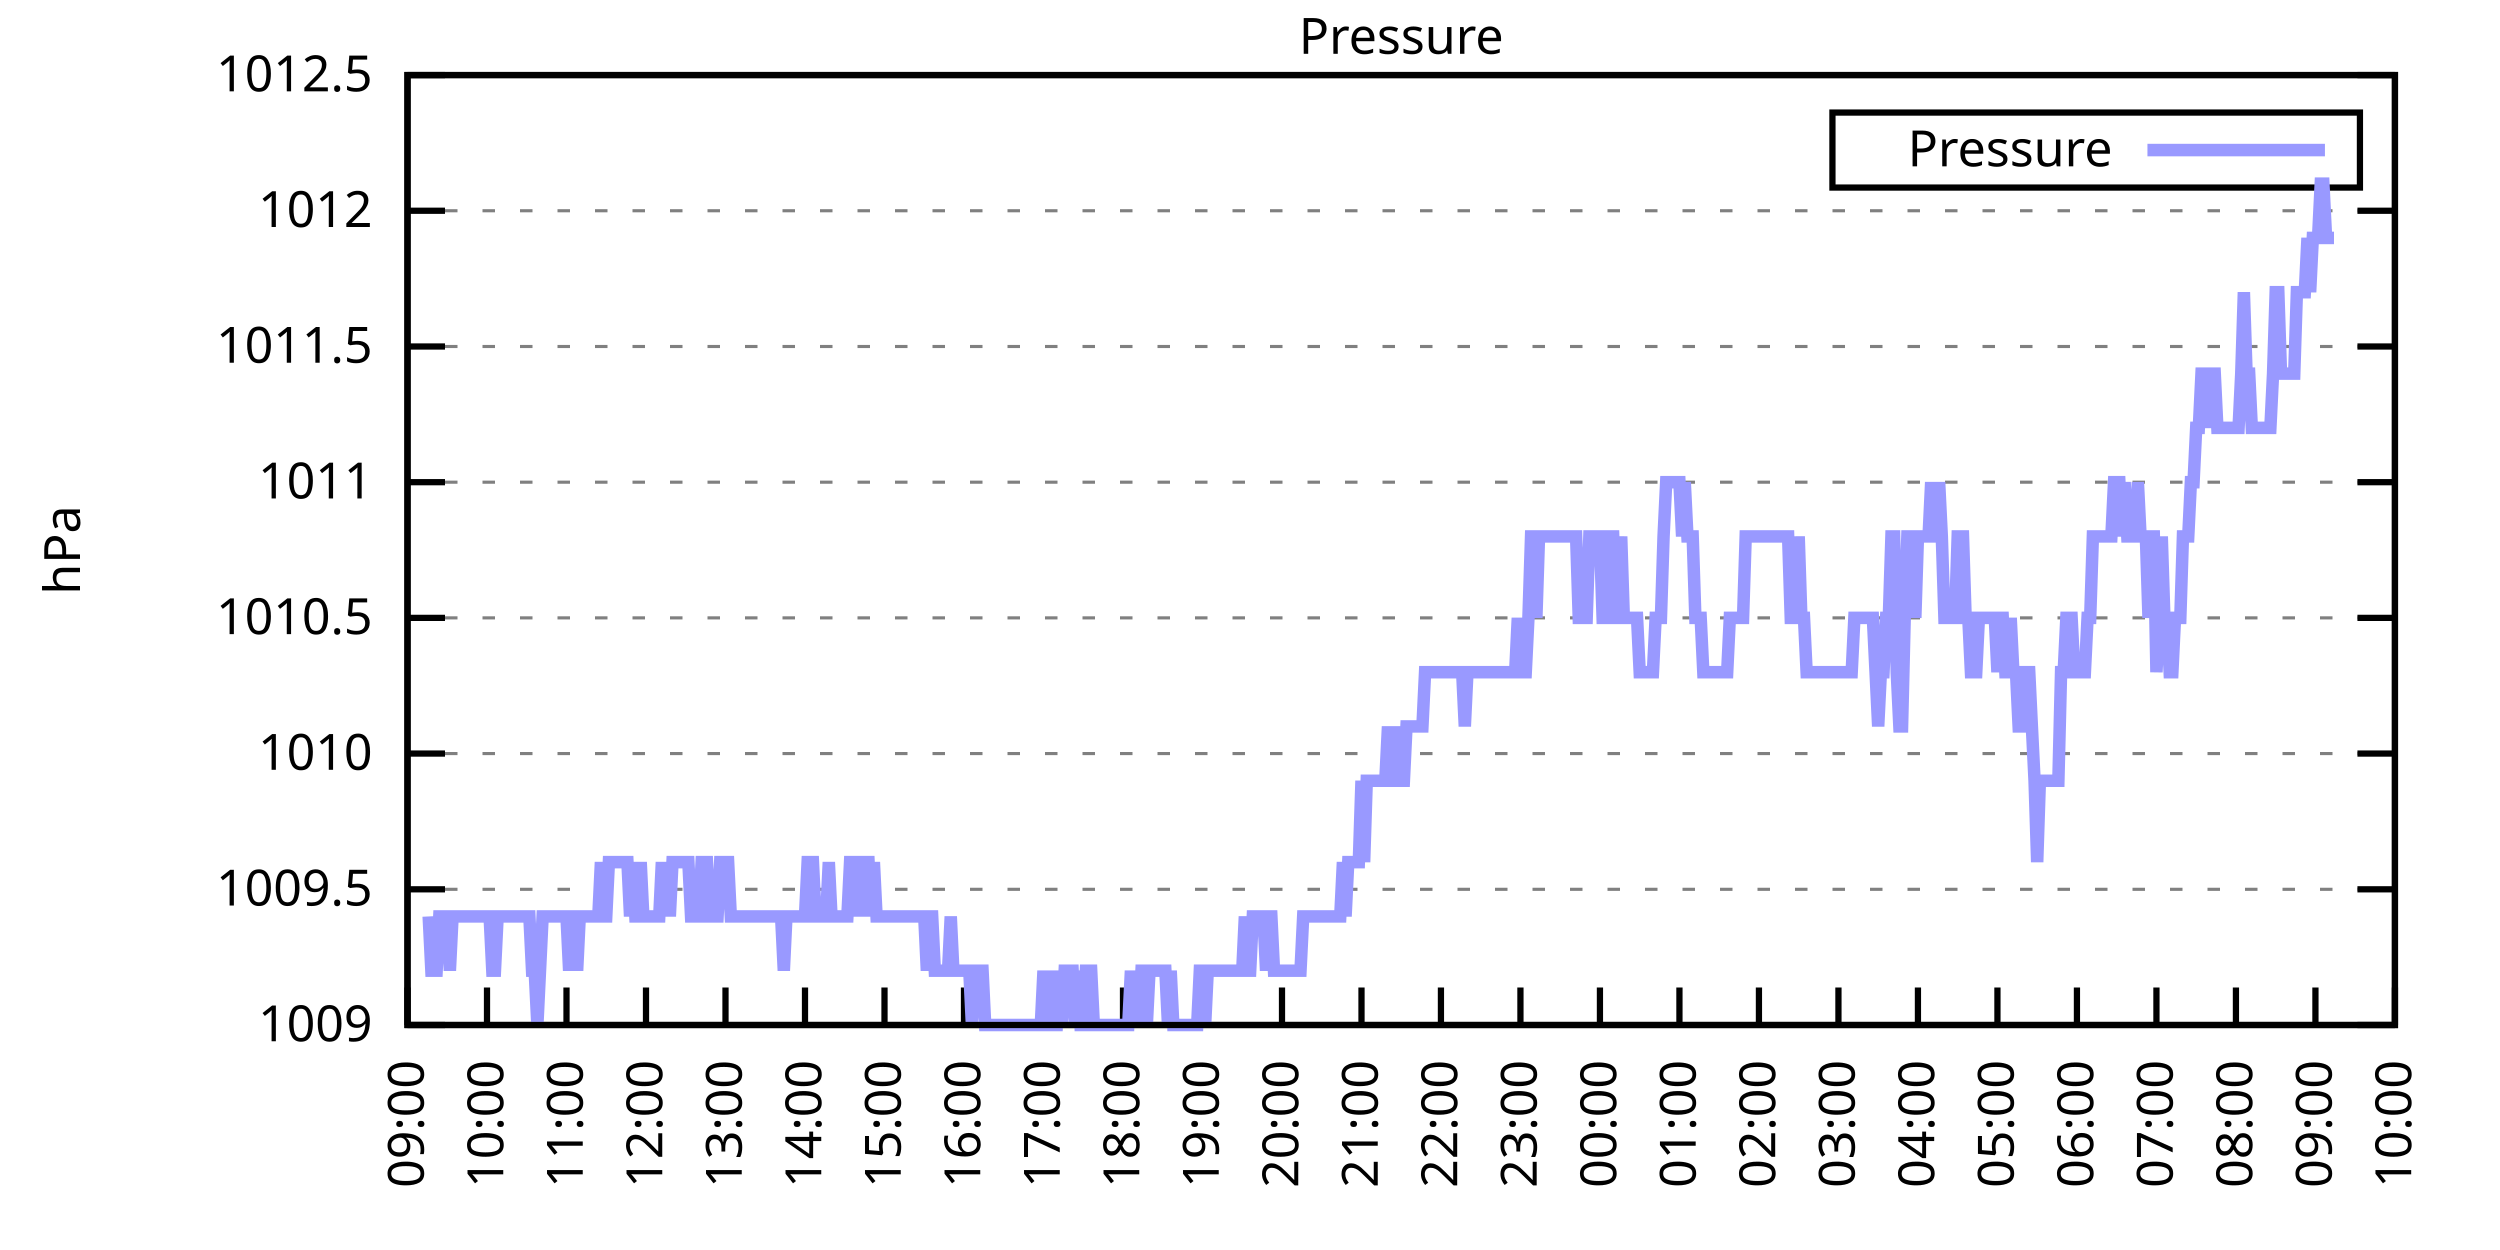
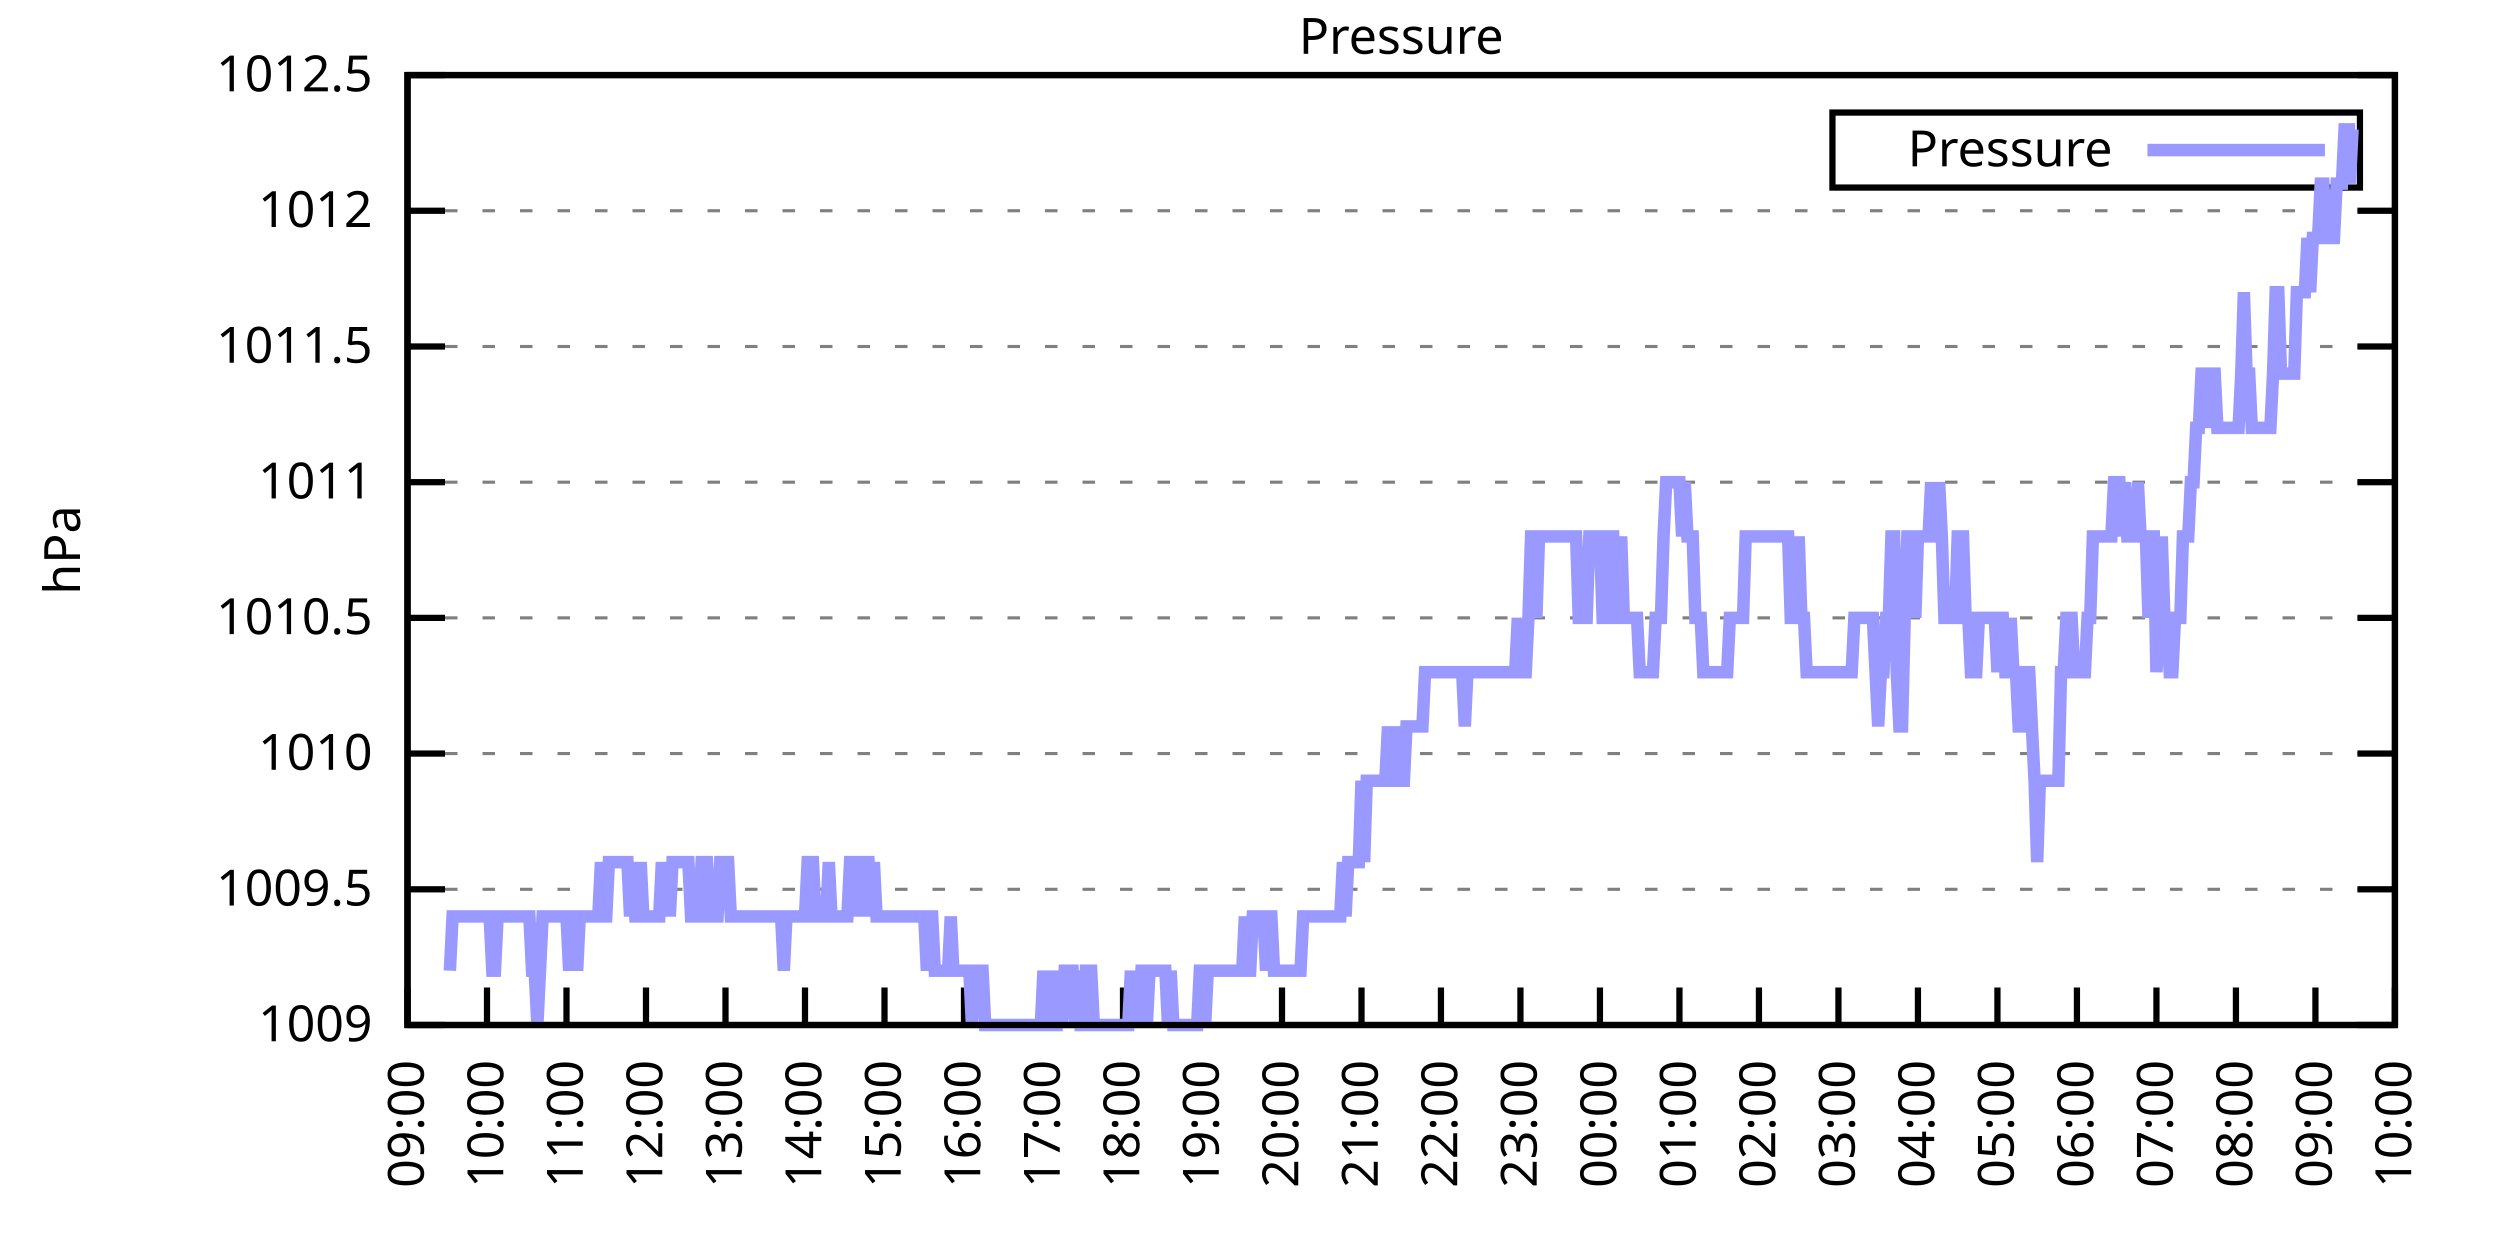
<svg xmlns="http://www.w3.org/2000/svg" xmlns:xlink="http://www.w3.org/1999/xlink" width="400" height="200" viewBox="0 0 400 200">
  <g id="gnuplot_canvas">
    <rect x="0" y="0" width="400" height="200" fill="none" />
    <defs>
      <circle id="gpDot" r="0.5" stroke-width="0.5" stroke="currentColor" />
      <path id="gpPt0" stroke-width="0.333" stroke="currentColor" d="M-1,0 h2 M0,-1 v2" />
      <path id="gpPt1" stroke-width="0.333" stroke="currentColor" d="M-1,-1 L1,1 M1,-1 L-1,1" />
      <path id="gpPt2" stroke-width="0.333" stroke="currentColor" d="M-1,0 L1,0 M0,-1 L0,1 M-1,-1 L1,1 M-1,1 L1,-1" />
      <rect id="gpPt3" stroke-width="0.333" stroke="currentColor" x="-1" y="-1" width="2" height="2" />
      <rect id="gpPt4" stroke-width="0.333" stroke="currentColor" fill="currentColor" x="-1" y="-1" width="2" height="2" />
      <circle id="gpPt5" stroke-width="0.333" stroke="currentColor" cx="0" cy="0" r="1" />
      <use xlink:href="#gpPt5" id="gpPt6" fill="currentColor" stroke="none" />
      <path id="gpPt7" stroke-width="0.333" stroke="currentColor" d="M0,-1.33 L-1.33,0.67 L1.33,0.67 z" />
      <use xlink:href="#gpPt7" id="gpPt8" fill="currentColor" stroke="none" />
      <use xlink:href="#gpPt7" id="gpPt9" stroke="currentColor" transform="rotate(180)" />
      <use xlink:href="#gpPt9" id="gpPt10" fill="currentColor" stroke="none" />
      <use xlink:href="#gpPt3" id="gpPt11" stroke="currentColor" transform="rotate(45)" />
      <use xlink:href="#gpPt11" id="gpPt12" fill="currentColor" stroke="none" />
      <path id="gpPt13" stroke-width="0.333" stroke="currentColor" d="M0,1.330 L1.265,0.411 L0.782,-1.067 L-0.782,-1.076 L-1.265,0.411 z" />
      <use xlink:href="#gpPt13" id="gpPt14" fill="currentColor" stroke="none" />
      <filter id="textbox" filterUnits="objectBoundingBox" x="0" y="0" height="1" width="1">
        <feFlood flood-color="white" flood-opacity="1" result="bgnd" />
        <feComposite in="SourceGraphic" in2="bgnd" operator="atop" />
      </filter>
      <filter id="greybox" filterUnits="objectBoundingBox" x="0" y="0" height="1" width="1">
        <feFlood flood-color="lightgrey" flood-opacity="1" result="grey" />
        <feComposite in="SourceGraphic" in2="grey" operator="atop" />
      </filter>
    </defs>
    <g fill="none" color="white" stroke="currentColor" stroke-width="1.00" stroke-linecap="butt" stroke-linejoin="miter">
</g>
    <g fill="none" color="black" stroke="currentColor" stroke-width="1.00" stroke-linecap="butt" stroke-linejoin="miter">
      <g stroke="none" shape-rendering="crispEdges">
        <polygon fill="rgb(255, 255, 255)" points="65.20,164.00 383.18,164.00 383.18,12.02 65.20,12.02 " />
      </g>
    </g>
    <g fill="none" color="black" stroke="currentColor" stroke-width="1.00" stroke-linecap="butt" stroke-linejoin="miter">
</g>
    <g fill="none" color="black" stroke="black" stroke-width="0.50" stroke-linecap="butt" stroke-linejoin="miter">
</g>
    <g fill="none" color="gray" stroke="currentColor" stroke-width="0.50" stroke-linecap="butt" stroke-linejoin="miter">
      <path stroke="gray" stroke-dasharray="2,4" class="gridline" d="M65.20,164.00 L383.19,164.00  " />
    </g>
    <g fill="none" color="gray" stroke="gray" stroke-width="1.00" stroke-linecap="butt" stroke-linejoin="miter">
</g>
    <g fill="none" color="black" stroke="currentColor" stroke-width="1.00" stroke-linecap="butt" stroke-linejoin="miter">
      <path stroke="black" d="M65.20,164.00 L71.20,164.00 M383.19,164.00 L377.19,164.00  " />
      <g transform="translate(59.60,166.60)" stroke="none" fill="black" font-family="Sans" font-size="8.00" text-anchor="end">
        <text>
          <tspan font-family="Sans"> 1009</tspan>
        </text>
      </g>
    </g>
    <g fill="none" color="black" stroke="currentColor" stroke-width="1.00" stroke-linecap="butt" stroke-linejoin="miter">
</g>
    <g fill="none" color="black" stroke="black" stroke-width="0.50" stroke-linecap="butt" stroke-linejoin="miter">
</g>
    <g fill="none" color="gray" stroke="currentColor" stroke-width="0.50" stroke-linecap="butt" stroke-linejoin="miter">
      <path stroke="gray" stroke-dasharray="2,4" class="gridline" d="M65.20,142.29 L383.19,142.29  " />
    </g>
    <g fill="none" color="gray" stroke="gray" stroke-width="1.00" stroke-linecap="butt" stroke-linejoin="miter">
</g>
    <g fill="none" color="black" stroke="currentColor" stroke-width="1.00" stroke-linecap="butt" stroke-linejoin="miter">
      <path stroke="black" d="M65.20,142.29 L71.20,142.29 M383.19,142.29 L377.19,142.29  " />
      <g transform="translate(59.60,144.89)" stroke="none" fill="black" font-family="Sans" font-size="8.00" text-anchor="end">
        <text>
          <tspan font-family="Sans"> 1009.5</tspan>
        </text>
      </g>
    </g>
    <g fill="none" color="black" stroke="currentColor" stroke-width="1.00" stroke-linecap="butt" stroke-linejoin="miter">
</g>
    <g fill="none" color="black" stroke="black" stroke-width="0.50" stroke-linecap="butt" stroke-linejoin="miter">
</g>
    <g fill="none" color="gray" stroke="currentColor" stroke-width="0.50" stroke-linecap="butt" stroke-linejoin="miter">
      <path stroke="gray" stroke-dasharray="2,4" class="gridline" d="M65.20,120.57 L383.19,120.57  " />
    </g>
    <g fill="none" color="gray" stroke="gray" stroke-width="1.00" stroke-linecap="butt" stroke-linejoin="miter">
</g>
    <g fill="none" color="black" stroke="currentColor" stroke-width="1.00" stroke-linecap="butt" stroke-linejoin="miter">
      <path stroke="black" d="M65.20,120.57 L71.20,120.57 M383.19,120.57 L377.19,120.57  " />
      <g transform="translate(59.60,123.17)" stroke="none" fill="black" font-family="Sans" font-size="8.00" text-anchor="end">
        <text>
          <tspan font-family="Sans"> 1010</tspan>
        </text>
      </g>
    </g>
    <g fill="none" color="black" stroke="currentColor" stroke-width="1.00" stroke-linecap="butt" stroke-linejoin="miter">
</g>
    <g fill="none" color="black" stroke="black" stroke-width="0.50" stroke-linecap="butt" stroke-linejoin="miter">
</g>
    <g fill="none" color="gray" stroke="currentColor" stroke-width="0.50" stroke-linecap="butt" stroke-linejoin="miter">
      <path stroke="gray" stroke-dasharray="2,4" class="gridline" d="M65.20,98.86 L383.19,98.86  " />
    </g>
    <g fill="none" color="gray" stroke="gray" stroke-width="1.00" stroke-linecap="butt" stroke-linejoin="miter">
</g>
    <g fill="none" color="black" stroke="currentColor" stroke-width="1.00" stroke-linecap="butt" stroke-linejoin="miter">
      <path stroke="black" d="M65.20,98.86 L71.20,98.86 M383.19,98.86 L377.19,98.86  " />
      <g transform="translate(59.60,101.46)" stroke="none" fill="black" font-family="Sans" font-size="8.00" text-anchor="end">
        <text>
          <tspan font-family="Sans"> 1010.5</tspan>
        </text>
      </g>
    </g>
    <g fill="none" color="black" stroke="currentColor" stroke-width="1.00" stroke-linecap="butt" stroke-linejoin="miter">
</g>
    <g fill="none" color="black" stroke="black" stroke-width="0.50" stroke-linecap="butt" stroke-linejoin="miter">
</g>
    <g fill="none" color="gray" stroke="currentColor" stroke-width="0.50" stroke-linecap="butt" stroke-linejoin="miter">
      <path stroke="gray" stroke-dasharray="2,4" class="gridline" d="M65.20,77.15 L383.19,77.15  " />
    </g>
    <g fill="none" color="gray" stroke="gray" stroke-width="1.00" stroke-linecap="butt" stroke-linejoin="miter">
</g>
    <g fill="none" color="black" stroke="currentColor" stroke-width="1.00" stroke-linecap="butt" stroke-linejoin="miter">
      <path stroke="black" d="M65.20,77.15 L71.20,77.15 M383.19,77.15 L377.19,77.15  " />
      <g transform="translate(59.60,79.75)" stroke="none" fill="black" font-family="Sans" font-size="8.00" text-anchor="end">
        <text>
          <tspan font-family="Sans"> 1011</tspan>
        </text>
      </g>
    </g>
    <g fill="none" color="black" stroke="currentColor" stroke-width="1.00" stroke-linecap="butt" stroke-linejoin="miter">
</g>
    <g fill="none" color="black" stroke="black" stroke-width="0.50" stroke-linecap="butt" stroke-linejoin="miter">
</g>
    <g fill="none" color="gray" stroke="currentColor" stroke-width="0.50" stroke-linecap="butt" stroke-linejoin="miter">
      <path stroke="gray" stroke-dasharray="2,4" class="gridline" d="M65.20,55.44 L383.19,55.44  " />
    </g>
    <g fill="none" color="gray" stroke="gray" stroke-width="1.00" stroke-linecap="butt" stroke-linejoin="miter">
</g>
    <g fill="none" color="black" stroke="currentColor" stroke-width="1.00" stroke-linecap="butt" stroke-linejoin="miter">
      <path stroke="black" d="M65.20,55.44 L71.20,55.44 M383.19,55.44 L377.19,55.44  " />
      <g transform="translate(59.60,58.04)" stroke="none" fill="black" font-family="Sans" font-size="8.00" text-anchor="end">
        <text>
          <tspan font-family="Sans"> 1011.5</tspan>
        </text>
      </g>
    </g>
    <g fill="none" color="black" stroke="currentColor" stroke-width="1.00" stroke-linecap="butt" stroke-linejoin="miter">
</g>
    <g fill="none" color="black" stroke="black" stroke-width="0.50" stroke-linecap="butt" stroke-linejoin="miter">
</g>
    <g fill="none" color="gray" stroke="currentColor" stroke-width="0.50" stroke-linecap="butt" stroke-linejoin="miter">
      <path stroke="gray" stroke-dasharray="2,4" class="gridline" d="M65.20,33.72 L383.19,33.72  " />
    </g>
    <g fill="none" color="gray" stroke="gray" stroke-width="1.00" stroke-linecap="butt" stroke-linejoin="miter">
</g>
    <g fill="none" color="black" stroke="currentColor" stroke-width="1.00" stroke-linecap="butt" stroke-linejoin="miter">
      <path stroke="black" d="M65.20,33.72 L71.20,33.72 M383.19,33.72 L377.19,33.72  " />
      <g transform="translate(59.60,36.32)" stroke="none" fill="black" font-family="Sans" font-size="8.00" text-anchor="end">
        <text>
          <tspan font-family="Sans"> 1012</tspan>
        </text>
      </g>
    </g>
    <g fill="none" color="black" stroke="currentColor" stroke-width="1.00" stroke-linecap="butt" stroke-linejoin="miter">
</g>
    <g fill="none" color="black" stroke="black" stroke-width="0.50" stroke-linecap="butt" stroke-linejoin="miter">
</g>
    <g fill="none" color="gray" stroke="currentColor" stroke-width="0.50" stroke-linecap="butt" stroke-linejoin="miter">
      <path stroke="gray" stroke-dasharray="2,4" class="gridline" d="M65.20,12.01 L383.19,12.01  " />
    </g>
    <g fill="none" color="gray" stroke="gray" stroke-width="1.00" stroke-linecap="butt" stroke-linejoin="miter">
</g>
    <g fill="none" color="black" stroke="currentColor" stroke-width="1.00" stroke-linecap="butt" stroke-linejoin="miter">
      <path stroke="black" d="M65.20,12.01 L71.20,12.01 M383.19,12.01 L377.19,12.01  " />
      <g transform="translate(59.60,14.61)" stroke="none" fill="black" font-family="Sans" font-size="8.00" text-anchor="end">
        <text>
          <tspan font-family="Sans"> 1012.5</tspan>
        </text>
      </g>
    </g>
    <g fill="none" color="black" stroke="currentColor" stroke-width="1.00" stroke-linecap="butt" stroke-linejoin="miter">
      <path stroke="black" d="M65.20,164.00 L65.20,158.00  " />
      <g transform="translate(67.80,169.60) rotate(270.00)" stroke="none" fill="black" font-family="Sans" font-size="8.00" text-anchor="end">
        <text>
          <tspan font-family="Sans">09:00</tspan>
        </text>
      </g>
    </g>
    <g fill="none" color="black" stroke="currentColor" stroke-width="1.00" stroke-linecap="butt" stroke-linejoin="miter">
      <path stroke="black" d="M77.92,164.00 L77.92,158.00  " />
      <g transform="translate(80.52,169.60) rotate(270.00)" stroke="none" fill="black" font-family="Sans" font-size="8.00" text-anchor="end">
        <text>
          <tspan font-family="Sans">10:00</tspan>
        </text>
      </g>
    </g>
    <g fill="none" color="black" stroke="currentColor" stroke-width="1.00" stroke-linecap="butt" stroke-linejoin="miter">
      <path stroke="black" d="M90.64,164.00 L90.64,158.00  " />
      <g transform="translate(93.24,169.60) rotate(270.00)" stroke="none" fill="black" font-family="Sans" font-size="8.00" text-anchor="end">
        <text>
          <tspan font-family="Sans">11:00</tspan>
        </text>
      </g>
    </g>
    <g fill="none" color="black" stroke="currentColor" stroke-width="1.00" stroke-linecap="butt" stroke-linejoin="miter">
      <path stroke="black" d="M103.36,164.00 L103.36,158.00  " />
      <g transform="translate(105.96,169.60) rotate(270.00)" stroke="none" fill="black" font-family="Sans" font-size="8.00" text-anchor="end">
        <text>
          <tspan font-family="Sans">12:00</tspan>
        </text>
      </g>
    </g>
    <g fill="none" color="black" stroke="currentColor" stroke-width="1.00" stroke-linecap="butt" stroke-linejoin="miter">
      <path stroke="black" d="M116.08,164.00 L116.08,158.00  " />
      <g transform="translate(118.68,169.60) rotate(270.00)" stroke="none" fill="black" font-family="Sans" font-size="8.00" text-anchor="end">
        <text>
          <tspan font-family="Sans">13:00</tspan>
        </text>
      </g>
    </g>
    <g fill="none" color="black" stroke="currentColor" stroke-width="1.00" stroke-linecap="butt" stroke-linejoin="miter">
      <path stroke="black" d="M128.80,164.00 L128.80,158.00  " />
      <g transform="translate(131.40,169.60) rotate(270.00)" stroke="none" fill="black" font-family="Sans" font-size="8.00" text-anchor="end">
        <text>
          <tspan font-family="Sans">14:00</tspan>
        </text>
      </g>
    </g>
    <g fill="none" color="black" stroke="currentColor" stroke-width="1.00" stroke-linecap="butt" stroke-linejoin="miter">
      <path stroke="black" d="M141.52,164.00 L141.52,158.00  " />
      <g transform="translate(144.12,169.60) rotate(270.00)" stroke="none" fill="black" font-family="Sans" font-size="8.00" text-anchor="end">
        <text>
          <tspan font-family="Sans">15:00</tspan>
        </text>
      </g>
    </g>
    <g fill="none" color="black" stroke="currentColor" stroke-width="1.00" stroke-linecap="butt" stroke-linejoin="miter">
      <path stroke="black" d="M154.24,164.00 L154.24,158.00  " />
      <g transform="translate(156.84,169.60) rotate(270.00)" stroke="none" fill="black" font-family="Sans" font-size="8.00" text-anchor="end">
        <text>
          <tspan font-family="Sans">16:00</tspan>
        </text>
      </g>
    </g>
    <g fill="none" color="black" stroke="currentColor" stroke-width="1.00" stroke-linecap="butt" stroke-linejoin="miter">
      <path stroke="black" d="M166.96,164.00 L166.96,158.00  " />
      <g transform="translate(169.56,169.60) rotate(270.00)" stroke="none" fill="black" font-family="Sans" font-size="8.00" text-anchor="end">
        <text>
          <tspan font-family="Sans">17:00</tspan>
        </text>
      </g>
    </g>
    <g fill="none" color="black" stroke="currentColor" stroke-width="1.00" stroke-linecap="butt" stroke-linejoin="miter">
      <path stroke="black" d="M179.68,164.00 L179.68,158.00  " />
      <g transform="translate(182.28,169.60) rotate(270.00)" stroke="none" fill="black" font-family="Sans" font-size="8.00" text-anchor="end">
        <text>
          <tspan font-family="Sans">18:00</tspan>
        </text>
      </g>
    </g>
    <g fill="none" color="black" stroke="currentColor" stroke-width="1.00" stroke-linecap="butt" stroke-linejoin="miter">
      <path stroke="black" d="M192.40,164.00 L192.40,158.00  " />
      <g transform="translate(195.00,169.60) rotate(270.00)" stroke="none" fill="black" font-family="Sans" font-size="8.00" text-anchor="end">
        <text>
          <tspan font-family="Sans">19:00</tspan>
        </text>
      </g>
    </g>
    <g fill="none" color="black" stroke="currentColor" stroke-width="1.00" stroke-linecap="butt" stroke-linejoin="miter">
      <path stroke="black" d="M205.12,164.00 L205.12,158.00  " />
      <g transform="translate(207.72,169.60) rotate(270.00)" stroke="none" fill="black" font-family="Sans" font-size="8.00" text-anchor="end">
        <text>
          <tspan font-family="Sans">20:00</tspan>
        </text>
      </g>
    </g>
    <g fill="none" color="black" stroke="currentColor" stroke-width="1.00" stroke-linecap="butt" stroke-linejoin="miter">
      <path stroke="black" d="M217.84,164.00 L217.84,158.00  " />
      <g transform="translate(220.44,169.60) rotate(270.00)" stroke="none" fill="black" font-family="Sans" font-size="8.00" text-anchor="end">
        <text>
          <tspan font-family="Sans">21:00</tspan>
        </text>
      </g>
    </g>
    <g fill="none" color="black" stroke="currentColor" stroke-width="1.00" stroke-linecap="butt" stroke-linejoin="miter">
      <path stroke="black" d="M230.55,164.00 L230.55,158.00  " />
      <g transform="translate(233.15,169.60) rotate(270.00)" stroke="none" fill="black" font-family="Sans" font-size="8.00" text-anchor="end">
        <text>
          <tspan font-family="Sans">22:00</tspan>
        </text>
      </g>
    </g>
    <g fill="none" color="black" stroke="currentColor" stroke-width="1.00" stroke-linecap="butt" stroke-linejoin="miter">
      <path stroke="black" d="M243.27,164.00 L243.27,158.00  " />
      <g transform="translate(245.87,169.60) rotate(270.00)" stroke="none" fill="black" font-family="Sans" font-size="8.00" text-anchor="end">
        <text>
          <tspan font-family="Sans">23:00</tspan>
        </text>
      </g>
    </g>
    <g fill="none" color="black" stroke="currentColor" stroke-width="1.00" stroke-linecap="butt" stroke-linejoin="miter">
      <path stroke="black" d="M255.99,164.00 L255.99,158.00  " />
      <g transform="translate(258.59,169.60) rotate(270.00)" stroke="none" fill="black" font-family="Sans" font-size="8.00" text-anchor="end">
        <text>
          <tspan font-family="Sans">00:00</tspan>
        </text>
      </g>
    </g>
    <g fill="none" color="black" stroke="currentColor" stroke-width="1.00" stroke-linecap="butt" stroke-linejoin="miter">
      <path stroke="black" d="M268.71,164.00 L268.71,158.00  " />
      <g transform="translate(271.31,169.60) rotate(270.00)" stroke="none" fill="black" font-family="Sans" font-size="8.00" text-anchor="end">
        <text>
          <tspan font-family="Sans">01:00</tspan>
        </text>
      </g>
    </g>
    <g fill="none" color="black" stroke="currentColor" stroke-width="1.00" stroke-linecap="butt" stroke-linejoin="miter">
      <path stroke="black" d="M281.43,164.00 L281.43,158.00  " />
      <g transform="translate(284.03,169.60) rotate(270.00)" stroke="none" fill="black" font-family="Sans" font-size="8.00" text-anchor="end">
        <text>
          <tspan font-family="Sans">02:00</tspan>
        </text>
      </g>
    </g>
    <g fill="none" color="black" stroke="currentColor" stroke-width="1.00" stroke-linecap="butt" stroke-linejoin="miter">
      <path stroke="black" d="M294.15,164.00 L294.15,158.00  " />
      <g transform="translate(296.75,169.60) rotate(270.00)" stroke="none" fill="black" font-family="Sans" font-size="8.00" text-anchor="end">
        <text>
          <tspan font-family="Sans">03:00</tspan>
        </text>
      </g>
    </g>
    <g fill="none" color="black" stroke="currentColor" stroke-width="1.00" stroke-linecap="butt" stroke-linejoin="miter">
      <path stroke="black" d="M306.87,164.00 L306.87,158.00  " />
      <g transform="translate(309.47,169.60) rotate(270.00)" stroke="none" fill="black" font-family="Sans" font-size="8.00" text-anchor="end">
        <text>
          <tspan font-family="Sans">04:00</tspan>
        </text>
      </g>
    </g>
    <g fill="none" color="black" stroke="currentColor" stroke-width="1.00" stroke-linecap="butt" stroke-linejoin="miter">
      <path stroke="black" d="M319.59,164.00 L319.59,158.00  " />
      <g transform="translate(322.19,169.60) rotate(270.00)" stroke="none" fill="black" font-family="Sans" font-size="8.00" text-anchor="end">
        <text>
          <tspan font-family="Sans">05:00</tspan>
        </text>
      </g>
    </g>
    <g fill="none" color="black" stroke="currentColor" stroke-width="1.00" stroke-linecap="butt" stroke-linejoin="miter">
      <path stroke="black" d="M332.31,164.00 L332.31,158.00  " />
      <g transform="translate(334.91,169.60) rotate(270.00)" stroke="none" fill="black" font-family="Sans" font-size="8.00" text-anchor="end">
        <text>
          <tspan font-family="Sans">06:00</tspan>
        </text>
      </g>
    </g>
    <g fill="none" color="black" stroke="currentColor" stroke-width="1.00" stroke-linecap="butt" stroke-linejoin="miter">
      <path stroke="black" d="M345.03,164.00 L345.03,158.00  " />
      <g transform="translate(347.63,169.60) rotate(270.00)" stroke="none" fill="black" font-family="Sans" font-size="8.00" text-anchor="end">
        <text>
          <tspan font-family="Sans">07:00</tspan>
        </text>
      </g>
    </g>
    <g fill="none" color="black" stroke="currentColor" stroke-width="1.00" stroke-linecap="butt" stroke-linejoin="miter">
      <path stroke="black" d="M357.75,164.00 L357.75,158.00  " />
      <g transform="translate(360.35,169.60) rotate(270.00)" stroke="none" fill="black" font-family="Sans" font-size="8.00" text-anchor="end">
        <text>
          <tspan font-family="Sans">08:00</tspan>
        </text>
      </g>
    </g>
    <g fill="none" color="black" stroke="currentColor" stroke-width="1.00" stroke-linecap="butt" stroke-linejoin="miter">
      <path stroke="black" d="M370.47,164.00 L370.47,158.00  " />
      <g transform="translate(373.07,169.60) rotate(270.00)" stroke="none" fill="black" font-family="Sans" font-size="8.00" text-anchor="end">
        <text>
          <tspan font-family="Sans">09:00</tspan>
        </text>
      </g>
    </g>
    <g fill="none" color="black" stroke="currentColor" stroke-width="1.00" stroke-linecap="butt" stroke-linejoin="miter">
      <path stroke="black" d="M383.19,164.00 L383.19,158.00  " />
      <g transform="translate(385.79,169.60) rotate(270.00)" stroke="none" fill="black" font-family="Sans" font-size="8.00" text-anchor="end">
        <text>
          <tspan font-family="Sans">10:00</tspan>
        </text>
      </g>
    </g>
    <g fill="none" color="black" stroke="currentColor" stroke-width="1.00" stroke-linecap="butt" stroke-linejoin="miter">
</g>
    <g fill="none" color="black" stroke="currentColor" stroke-width="1.00" stroke-linecap="butt" stroke-linejoin="miter">
      <path stroke="black" d="M65.20,12.01 L65.20,164.00 L383.19,164.00 L383.19,12.01 L65.20,12.01 Z  " />
    </g>
    <g fill="none" color="black" stroke="currentColor" stroke-width="1.00" stroke-linecap="butt" stroke-linejoin="miter">
</g>
    <g fill="none" color="black" stroke="currentColor" stroke-width="1.00" stroke-linecap="butt" stroke-linejoin="miter">
      <path stroke="black" d="M293.19,30.01 L293.19,18.01 L377.59,18.01 L377.59,30.01 L293.19,30.01 Z  " />
    </g>
    <g id="Pressure_plot_1">
      <g fill="none" color="white" stroke="black" stroke-width="2.00" stroke-linecap="butt" stroke-linejoin="miter">
</g>
      <g fill="none" color="black" stroke="currentColor" stroke-width="2.00" stroke-linecap="butt" stroke-linejoin="miter">
        <g transform="translate(337.99,26.61)" stroke="none" fill="black" font-family="Sans" font-size="8.00" text-anchor="end">
          <text>
            <tspan font-family="Sans">Pressure</tspan>
          </text>
        </g>
      </g>
      <g fill="none" color="black" stroke="currentColor" stroke-width="2.00" stroke-linecap="butt" stroke-linejoin="miter">
-         <path stroke="rgb(153, 153, 255)" d="M343.59,24.01 L371.99,24.01 M68.59,146.63 L69.02,155.31 L69.44,155.31 L69.86,155.31 L70.29,146.63 L70.71,146.63   L71.14,146.63 L71.56,146.63 L71.98,155.31 L72.41,146.63 L72.83,146.63 L73.26,146.63 L73.68,146.63 L74.10,146.63   L74.53,146.63 L74.95,146.63 L75.38,146.63 L75.80,146.63 L76.22,146.63 L76.65,146.63 L77.07,146.63 L77.50,146.63   L77.92,146.63 L78.34,146.63 L78.77,155.31 L79.19,155.31 L79.62,146.63 L80.04,146.63 L80.46,146.63 L80.89,146.63   L81.31,146.63 L81.74,146.63 L82.16,146.63 L82.58,146.63 L83.01,146.63 L83.43,146.63 L83.86,146.63 L84.28,146.63   L84.70,146.63 L85.13,155.31 L85.55,155.31 L85.98,164.00 L86.40,155.31 L86.82,146.63 L87.25,146.63 L87.67,146.63   L88.10,146.63 L88.52,146.63 L88.94,146.63 L89.37,146.63 L89.79,146.63 L90.22,146.63 L90.64,146.63 L91.06,155.31   L91.49,146.63 L91.91,146.63 L92.34,155.31 L92.76,146.63 L93.18,146.63 L93.61,146.63 L94.03,146.63 L94.46,146.63   L94.88,146.63 L95.30,146.63 L95.73,146.63 L96.15,137.94 L96.58,146.63 L97.00,146.63 L97.42,137.94 L97.85,137.94   L98.27,137.94 L98.69,137.94 L99.12,137.94 L99.54,137.94 L99.97,137.94 L100.39,137.94 L100.81,146.63 L101.24,137.94   L101.66,146.63 L102.09,146.63 L102.51,137.94 L102.93,146.63 L103.36,146.63 L103.78,146.63 L104.21,146.63 L104.63,146.63   L105.05,146.63 L105.48,146.63 L105.90,137.94 L106.33,146.63 L106.75,137.94 L107.17,146.63 L107.60,137.94 L108.02,137.94   L108.45,137.94 L108.87,137.94 L109.29,137.94 L109.72,137.94 L110.14,137.94 L110.57,146.63 L110.99,146.63 L111.41,146.63   L111.84,146.63 L112.26,137.94 L112.69,137.94 L113.11,137.94 L113.53,146.63 L113.96,146.63 L114.38,146.63 L114.81,146.63   L115.23,137.94 L115.65,137.94 L116.08,137.94 L116.50,137.94 L116.93,146.63 L117.35,146.63 L117.77,146.63 L118.20,146.63   L118.62,146.63 L119.05,146.63 L119.47,146.63 L119.89,146.63 L120.32,146.63 L120.74,146.63 L121.17,146.63 L121.59,146.63   L122.01,146.63 L122.44,146.63 L122.86,146.63 L123.29,146.63 L123.71,146.63 L124.13,146.63 L124.56,146.63 L124.98,146.63   L125.41,155.31 L125.83,146.63 L126.25,146.63 L126.68,146.63 L127.10,146.63 L127.53,146.63 L127.95,146.63 L128.37,146.63   L128.80,146.63 L129.22,137.94 L129.65,137.94 L130.07,137.94 L130.49,146.63 L130.92,146.63 L131.34,146.63 L131.77,146.63   L132.19,146.63 L132.61,137.94 L133.04,146.63 L133.46,146.63 L133.89,146.63 L134.31,146.63 L134.73,146.63 L135.16,146.63   L135.58,146.63 L136.01,137.94 L136.43,137.94 L136.85,146.63 L137.28,137.94 L137.70,137.94 L138.13,146.63 L138.55,137.94   L138.97,137.94 L139.40,146.63 L139.82,137.94 L140.25,146.63 L140.67,146.63 L141.09,146.63 L141.52,146.63 L141.94,146.63   L142.37,146.63 L142.79,146.63 L143.21,146.63 L143.64,146.63 L144.06,146.63 L144.49,146.63 L144.91,146.63 L145.33,146.63   L145.76,146.63 L146.18,146.63 L146.61,146.63 L147.03,146.63 L147.45,146.63 L147.88,146.63 L148.30,155.31 L148.73,146.63   L149.15,146.63 L149.57,155.31 L150.00,155.31 L150.42,155.31 L150.85,155.31 L151.27,155.31 L151.69,155.31 L152.12,146.63   L152.54,155.31 L152.97,155.31 L153.39,155.31 L153.81,155.31 L154.24,155.31 L154.66,155.31 L155.09,155.31 L155.51,164.00   L155.93,155.31 L156.36,155.31 L156.78,155.31 L157.21,155.31 L157.63,164.00 L158.05,164.00 L158.48,164.00 L158.90,164.00   L159.33,164.00 L159.75,164.00 L160.17,164.00 L160.60,164.00 L161.02,164.00 L161.44,164.00 L161.87,164.00 L162.29,164.00   L162.72,164.00 L163.14,164.00 L163.56,164.00 L163.99,164.00 L164.41,164.00 L164.84,164.00 L165.26,164.00 L165.68,164.00   L166.11,164.00 L166.53,164.00 L166.96,155.31 L167.38,164.00 L167.80,155.31 L168.23,164.00 L168.65,164.00 L169.08,164.00   L169.50,155.31 L169.92,164.00 L170.35,155.31 L170.77,155.31 L171.20,155.31 L171.62,155.31 L172.04,164.00 L172.47,155.31   L172.89,164.00 L173.32,164.00 L173.74,155.31 L174.16,155.31 L174.59,155.31 L175.01,164.00 L175.44,164.00 L175.86,164.00   L176.28,164.00 L176.71,164.00 L177.13,164.00 L177.56,164.00 L177.98,164.00 L178.40,164.00 L178.83,164.00 L179.25,164.00   L179.68,164.00 L180.10,164.00 L180.52,164.00 L180.95,155.31 L181.37,164.00 L181.80,155.31 L182.22,164.00 L182.64,155.31   L183.07,155.31 L183.49,164.00 L183.92,155.31 L184.34,155.31 L184.76,155.31 L185.19,155.31 L185.61,155.31 L186.04,155.31   L186.46,155.31 L186.88,164.00 L187.31,155.31 L187.73,164.00 L188.16,164.00 L188.58,164.00 L189.00,164.00 L189.43,164.00   L189.85,164.00 L190.28,164.00 L190.70,164.00 L191.12,164.00 L191.55,164.00 L191.97,155.31 L192.40,155.31 L192.82,164.00   L193.24,155.31 L193.67,155.31 L194.09,155.31 L194.52,155.31 L194.94,155.31 L195.36,155.31 L195.79,155.31 L196.21,155.31   L196.64,155.31 L197.06,155.31 L197.48,155.31 L197.91,155.31 L198.33,155.31 L198.76,155.31 L199.18,146.63 L199.60,155.31   L200.03,155.31 L200.45,146.63 L200.88,146.63 L201.30,146.63 L201.72,146.63 L202.15,146.63 L202.57,155.31 L203.00,146.63   L203.42,146.63 L203.84,155.31 L204.27,155.31 L204.69,155.31 L205.12,155.31 L205.54,155.31 L205.96,155.31 L206.39,155.31   L206.81,155.31 L207.24,155.31 L207.66,155.31 L208.08,155.31 L208.51,146.63 L208.93,146.63 L209.36,146.63 L209.78,146.63   L210.20,146.63 L210.63,146.63 L211.05,146.63 L211.48,146.63 L211.90,146.63 L212.32,146.63 L212.75,146.63 L213.17,146.63   L213.60,146.63 L214.02,146.63 L214.44,146.63 L214.87,137.94 L215.29,146.63 L215.72,137.94 L216.14,137.94 L216.56,137.94   L216.99,137.94 L217.41,137.94 L217.84,124.92 L218.26,137.94 L218.68,124.92 L219.11,124.92 L219.53,124.92 L219.96,124.92   L220.38,124.92 L220.80,124.92 L221.23,124.92 L221.65,124.92 L222.08,116.23 L222.50,124.92 L222.92,124.92 L223.35,116.23   L223.77,124.92 L224.20,124.92 L224.62,124.92 L225.04,116.23 L225.47,116.23 L225.89,116.23 L226.31,116.23 L226.74,116.23   L227.16,116.23 L227.59,116.23 L228.01,107.55 L228.43,107.55 L228.86,107.55 L229.28,107.55 L229.71,107.55 L230.13,107.55   L230.55,107.55 L230.98,107.55 L231.40,107.55 L231.83,107.55 L232.25,107.55 L232.67,107.55 L233.10,107.55 L233.52,107.55   L233.95,107.55 L234.37,116.23 L234.79,107.55 L235.22,107.55 L235.64,107.55 L236.07,107.55 L236.49,107.55 L236.91,107.55   L237.34,107.55 L237.76,107.55 L238.19,107.55 L238.61,107.55 L239.03,107.55 L239.46,107.55 L239.88,107.55 L240.31,107.55   L240.73,107.55 L241.15,107.55 L241.58,107.55 L242.00,107.55 L242.43,107.55 L242.85,98.86 L243.27,107.55 L243.70,107.55   L244.12,107.55 L244.55,98.86 L244.97,85.83 L245.39,85.83 L245.82,98.86 L246.24,85.83 L246.67,85.83 L247.09,85.83   L247.51,85.83 L247.94,85.83 L248.36,85.83 L248.79,85.83 L249.21,85.83 L249.63,85.83 L250.06,85.83 L250.48,85.83   L250.91,85.83 L251.33,85.83 L251.75,85.83 L252.18,85.83 L252.60,98.86 L253.03,98.86 L253.45,98.86 L253.87,98.86   L254.30,85.83 L254.72,85.83 L255.15,85.83 L255.57,85.83 L255.99,85.83 L256.42,98.86 L256.84,98.86 L257.27,85.83   L257.69,85.83 L258.11,85.83 L258.54,98.86 L258.96,98.86 L259.39,85.83 L259.81,98.86 L260.23,98.86 L260.66,98.86   L261.08,98.86 L261.51,98.86 L261.93,98.86 L262.35,107.55 L262.78,107.55 L263.20,107.55 L263.63,107.55 L264.05,107.55   L264.47,107.55 L264.90,98.86 L265.32,98.86 L265.75,98.86 L266.17,85.83 L266.59,77.15 L267.02,77.15 L267.44,77.15   L267.87,77.15 L268.29,77.15 L268.71,77.15 L269.14,85.83 L269.56,77.15 L269.99,85.83 L270.41,85.83 L270.83,85.83   L271.26,98.86 L271.68,98.86 L272.11,98.86 L272.53,107.55 L272.95,107.55 L273.38,107.55 L273.80,107.55 L274.23,107.55   L274.65,107.55 L275.07,107.55 L275.50,107.55 L275.92,107.55 L276.35,107.55 L276.77,98.86 L277.19,98.86 L277.62,98.86   L278.04,98.86 L278.47,98.86 L278.89,98.86 L279.31,85.83 L279.74,85.83 L280.16,85.83 L280.59,85.83 L281.01,85.83   L281.43,85.83 L281.86,85.83 L282.28,85.83 L282.71,85.83 L283.13,85.83 L283.55,85.83 L283.98,85.83 L284.40,85.83   L284.83,85.83 L285.25,85.83 L285.67,85.83 L286.10,85.83 L286.52,98.86 L286.95,98.86 L287.37,98.86 L287.79,85.83   L288.22,98.86 L288.64,98.86 L289.06,107.55 L289.49,107.55 L289.91,107.55 L290.34,107.55 L290.76,107.55 L291.18,107.55   L291.61,107.55 L292.03,107.55 L292.46,107.55 L292.88,107.55 L293.30,107.55 L293.73,107.55 L294.15,107.55 L294.58,107.55   L295.00,107.55 L295.42,107.55 L295.85,107.55 L296.27,107.55 L296.70,98.86 L297.12,98.86 L297.54,98.86 L297.97,98.86   L298.39,98.86 L298.82,98.86 L299.24,98.86 L299.66,98.86 L300.09,107.55 L300.51,116.23 L300.94,107.55 L301.36,107.55   L301.78,98.86 L302.21,98.86 L302.63,85.83 L303.06,85.83 L303.48,107.55 L303.90,116.23 L304.33,116.23 L304.75,98.86   L305.18,85.83 L305.60,85.83 L306.02,85.83 L306.45,98.86 L306.87,85.83 L307.30,85.83 L307.72,85.83 L308.14,85.83   L308.57,85.83 L308.99,77.15 L309.42,85.83 L309.84,85.83 L310.26,77.15 L310.69,85.83 L311.11,98.86 L311.54,98.86   L311.96,98.86 L312.38,98.86 L312.81,98.86 L313.23,85.83 L313.66,85.83 L314.08,85.83 L314.50,98.86 L314.93,98.86   L315.35,107.55 L315.78,107.55 L316.20,107.55 L316.62,98.86 L317.05,98.86 L317.47,98.86 L317.90,98.86 L318.32,98.86   L318.74,98.86 L319.17,98.86 L319.59,107.55 L320.02,98.86 L320.44,98.86 L320.86,107.55 L321.29,107.55 L321.71,98.86   L322.14,107.55 L322.56,107.55 L322.98,116.23 L323.41,116.23 L323.83,116.23 L324.26,107.55 L324.68,107.55 L325.10,116.23   L325.53,124.92 L325.95,137.94 L326.38,124.92 L326.80,124.92 L327.22,124.92 L327.65,124.92 L328.07,124.92 L328.50,124.92   L328.92,124.92 L329.34,124.92 L329.77,107.55 L330.19,107.55 L330.62,98.86 L331.04,98.86 L331.46,98.86 L331.89,107.55   L332.31,107.55 L332.74,107.55 L333.16,107.55 L333.58,107.55 L334.01,98.86 L334.43,98.86 L334.86,85.83 L335.28,85.83   L335.70,85.83 L336.13,85.83 L336.55,85.83 L336.98,85.83 L337.40,85.83 L337.82,85.83 L338.25,77.15 L338.67,77.15   L339.10,77.15 L339.52,85.83 L339.94,77.15 L340.37,85.83 L340.79,85.83 L341.22,85.83 L341.64,85.83 L342.06,77.15   L342.49,85.83 L342.91,85.83 L343.34,85.83 L343.76,98.86 L344.18,85.83 L344.61,85.83 L345.03,107.55 L345.46,98.86   L345.88,85.83 L346.30,98.86 L346.73,98.86 L347.15,107.55 L347.58,107.55 L348.00,98.86 L348.42,98.86 L348.85,98.86   L349.27,85.83 L349.70,85.83 L350.12,85.83 L350.54,77.15 L350.97,77.15 L351.39,68.46 L351.81,68.46 L352.24,59.78   L352.66,59.78 L353.09,68.46 L353.51,59.78 L353.93,59.78 L354.36,59.78 L354.78,68.46 L355.21,68.46 L355.63,68.46   L356.05,68.46 L356.48,68.46 L356.90,68.46 L357.33,68.46 L357.75,68.46 L358.17,68.46 L358.60,59.78 L359.02,46.75   L359.45,59.78 L359.87,59.78 L360.29,68.46 L360.72,68.46 L361.14,68.46 L361.57,68.46 L361.99,68.46 L362.41,68.46   L362.84,68.46 L363.26,68.46 L363.69,59.78 L364.11,46.75 L364.53,46.75 L364.96,59.78 L365.38,59.78 L365.81,59.78   L366.23,59.78 L366.65,59.78 L367.08,59.78 L367.50,46.75 L367.93,46.75 L368.35,46.75 L368.77,46.75 L369.20,38.07   L369.62,46.75 L370.05,38.07 L370.47,38.07 L370.89,38.07 L371.32,29.38 L371.74,29.38 L372.17,38.07 L372.59,38.07   L373.01,38.07 L373.44,38.07  " />
+         <path stroke="rgb(153, 153, 255)" d="M343.59,24.01 L371.99,24.01 M71.98,155.31 L72.41,146.63 L72.83,146.63 L73.26,146.63 L73.68,146.63 L74.10,146.63   L74.53,146.63 L74.95,146.63 L75.38,146.63 L75.80,146.63 L76.22,146.63 L76.65,146.63 L77.07,146.63 L77.50,146.63   L77.92,146.63 L78.34,146.63 L78.77,155.31 L79.19,155.31 L79.62,146.63 L80.04,146.63 L80.46,146.63 L80.89,146.63   L81.31,146.63 L81.74,146.63 L82.16,146.63 L82.58,146.63 L83.01,146.63 L83.43,146.63 L83.86,146.63 L84.28,146.63   L84.70,146.63 L85.13,155.31 L85.55,155.31 L85.98,164.00 L86.40,155.31 L86.82,146.63 L87.25,146.63 L87.67,146.63   L88.10,146.63 L88.52,146.63 L88.94,146.63 L89.37,146.63 L89.79,146.63 L90.22,146.63 L90.64,146.63 L91.06,155.31   L91.49,146.63 L91.91,146.63 L92.34,155.31 L92.76,146.63 L93.18,146.63 L93.61,146.63 L94.03,146.63 L94.46,146.63   L94.88,146.63 L95.30,146.63 L95.73,146.63 L96.15,137.94 L96.58,146.63 L97.00,146.63 L97.42,137.94 L97.85,137.94   L98.27,137.94 L98.69,137.94 L99.12,137.94 L99.54,137.94 L99.97,137.94 L100.39,137.94 L100.81,146.63 L101.24,137.94   L101.66,146.63 L102.09,146.63 L102.51,137.94 L102.93,146.63 L103.36,146.63 L103.78,146.63 L104.21,146.63 L104.63,146.63   L105.05,146.63 L105.48,146.63 L105.90,137.94 L106.33,146.63 L106.75,137.94 L107.17,146.63 L107.60,137.94 L108.02,137.94   L108.45,137.94 L108.87,137.94 L109.29,137.94 L109.72,137.94 L110.14,137.94 L110.57,146.63 L110.99,146.63 L111.41,146.63   L111.84,146.63 L112.26,137.94 L112.69,137.94 L113.11,137.94 L113.53,146.63 L113.96,146.63 L114.38,146.63 L114.81,146.63   L115.23,137.94 L115.65,137.94 L116.08,137.94 L116.50,137.94 L116.93,146.63 L117.35,146.63 L117.77,146.63 L118.20,146.63   L118.62,146.63 L119.05,146.63 L119.47,146.63 L119.89,146.63 L120.32,146.63 L120.74,146.63 L121.17,146.63 L121.59,146.63   L122.01,146.63 L122.44,146.63 L122.86,146.63 L123.29,146.63 L123.71,146.63 L124.13,146.63 L124.56,146.63 L124.98,146.63   L125.41,155.31 L125.83,146.63 L126.25,146.63 L126.68,146.63 L127.10,146.63 L127.53,146.63 L127.95,146.63 L128.37,146.63   L128.80,146.63 L129.22,137.94 L129.65,137.94 L130.07,137.94 L130.49,146.63 L130.92,146.63 L131.34,146.63 L131.77,146.63   L132.19,146.63 L132.61,137.94 L133.04,146.63 L133.46,146.63 L133.89,146.63 L134.31,146.63 L134.73,146.63 L135.16,146.63   L135.58,146.63 L136.01,137.94 L136.43,137.94 L136.85,146.63 L137.28,137.94 L137.70,137.94 L138.13,146.63 L138.55,137.94   L138.97,137.94 L139.40,146.63 L139.82,137.94 L140.25,146.63 L140.67,146.63 L141.09,146.63 L141.52,146.63 L141.94,146.63   L142.37,146.63 L142.79,146.63 L143.21,146.63 L143.64,146.63 L144.06,146.63 L144.49,146.63 L144.91,146.63 L145.33,146.63   L145.76,146.63 L146.18,146.63 L146.61,146.63 L147.03,146.63 L147.45,146.63 L147.88,146.63 L148.30,155.31 L148.73,146.63   L149.15,146.63 L149.57,155.31 L150.00,155.31 L150.42,155.31 L150.85,155.31 L151.27,155.31 L151.69,155.31 L152.12,146.63   L152.54,155.31 L152.97,155.31 L153.39,155.31 L153.81,155.31 L154.24,155.31 L154.66,155.31 L155.09,155.31 L155.51,164.00   L155.93,155.31 L156.36,155.31 L156.78,155.31 L157.21,155.31 L157.63,164.00 L158.05,164.00 L158.48,164.00 L158.90,164.00   L159.33,164.00 L159.75,164.00 L160.17,164.00 L160.60,164.00 L161.02,164.00 L161.44,164.00 L161.87,164.00 L162.29,164.00   L162.72,164.00 L163.14,164.00 L163.56,164.00 L163.99,164.00 L164.41,164.00 L164.84,164.00 L165.26,164.00 L165.68,164.00   L166.11,164.00 L166.53,164.00 L166.96,155.31 L167.38,164.00 L167.80,155.31 L168.23,164.00 L168.65,164.00 L169.08,164.00   L169.50,155.31 L169.92,164.00 L170.35,155.31 L170.77,155.31 L171.20,155.31 L171.62,155.31 L172.04,164.00 L172.47,155.31   L172.89,164.00 L173.32,164.00 L173.74,155.31 L174.16,155.31 L174.59,155.31 L175.01,164.00 L175.44,164.00 L175.86,164.00   L176.28,164.00 L176.71,164.00 L177.13,164.00 L177.56,164.00 L177.98,164.00 L178.40,164.00 L178.83,164.00 L179.25,164.00   L179.68,164.00 L180.10,164.00 L180.52,164.00 L180.95,155.31 L181.37,164.00 L181.80,155.31 L182.22,164.00 L182.64,155.31   L183.07,155.31 L183.49,164.00 L183.92,155.31 L184.34,155.31 L184.76,155.31 L185.19,155.31 L185.61,155.31 L186.04,155.31   L186.46,155.31 L186.88,164.00 L187.31,155.31 L187.73,164.00 L188.16,164.00 L188.58,164.00 L189.00,164.00 L189.43,164.00   L189.85,164.00 L190.28,164.00 L190.70,164.00 L191.12,164.00 L191.55,164.00 L191.97,155.31 L192.40,155.31 L192.82,164.00   L193.24,155.31 L193.67,155.31 L194.09,155.31 L194.52,155.31 L194.94,155.31 L195.36,155.31 L195.79,155.31 L196.21,155.31   L196.64,155.31 L197.06,155.31 L197.48,155.31 L197.91,155.31 L198.33,155.31 L198.76,155.31 L199.18,146.63 L199.60,155.31   L200.03,155.31 L200.45,146.63 L200.88,146.63 L201.30,146.63 L201.72,146.63 L202.15,146.63 L202.57,155.31 L203.00,146.63   L203.42,146.63 L203.84,155.31 L204.27,155.31 L204.69,155.31 L205.12,155.31 L205.54,155.31 L205.96,155.31 L206.39,155.31   L206.81,155.31 L207.24,155.31 L207.66,155.31 L208.08,155.31 L208.51,146.63 L208.93,146.63 L209.36,146.63 L209.78,146.63   L210.20,146.63 L210.63,146.63 L211.05,146.63 L211.48,146.63 L211.90,146.63 L212.32,146.63 L212.75,146.63 L213.17,146.63   L213.60,146.63 L214.02,146.63 L214.44,146.63 L214.87,137.94 L215.29,146.63 L215.72,137.94 L216.14,137.94 L216.56,137.94   L216.99,137.94 L217.41,137.94 L217.84,124.92 L218.26,137.94 L218.68,124.92 L219.11,124.92 L219.53,124.92 L219.96,124.92   L220.38,124.92 L220.80,124.92 L221.23,124.92 L221.65,124.92 L222.08,116.23 L222.50,124.92 L222.92,124.92 L223.35,116.23   L223.77,124.92 L224.20,124.92 L224.62,124.92 L225.04,116.23 L225.47,116.23 L225.89,116.23 L226.31,116.23 L226.74,116.23   L227.16,116.23 L227.59,116.23 L228.01,107.55 L228.43,107.55 L228.86,107.55 L229.28,107.55 L229.71,107.55 L230.13,107.55   L230.55,107.55 L230.98,107.55 L231.40,107.55 L231.83,107.55 L232.25,107.55 L232.67,107.55 L233.10,107.55 L233.52,107.55   L233.95,107.55 L234.37,116.23 L234.79,107.55 L235.22,107.55 L235.64,107.55 L236.07,107.55 L236.49,107.55 L236.91,107.55   L237.34,107.55 L237.76,107.55 L238.19,107.55 L238.61,107.55 L239.03,107.55 L239.46,107.55 L239.88,107.55 L240.31,107.55   L240.73,107.55 L241.15,107.55 L241.58,107.55 L242.00,107.55 L242.43,107.55 L242.85,98.86 L243.27,107.55 L243.70,107.55   L244.12,107.55 L244.55,98.86 L244.97,85.83 L245.39,85.83 L245.82,98.86 L246.24,85.83 L246.67,85.83 L247.09,85.83   L247.51,85.83 L247.94,85.83 L248.36,85.83 L248.79,85.83 L249.21,85.83 L249.63,85.83 L250.06,85.83 L250.48,85.83   L250.91,85.83 L251.33,85.83 L251.75,85.83 L252.18,85.83 L252.60,98.86 L253.03,98.86 L253.45,98.86 L253.87,98.86   L254.30,85.83 L254.72,85.83 L255.15,85.83 L255.57,85.83 L255.99,85.83 L256.42,98.86 L256.84,98.86 L257.27,85.83   L257.69,85.83 L258.11,85.83 L258.54,98.86 L258.96,98.86 L259.39,85.83 L259.81,98.86 L260.23,98.86 L260.66,98.86   L261.08,98.86 L261.51,98.86 L261.93,98.86 L262.35,107.55 L262.78,107.55 L263.20,107.55 L263.63,107.55 L264.05,107.55   L264.47,107.55 L264.90,98.86 L265.32,98.86 L265.75,98.86 L266.17,85.83 L266.59,77.15 L267.02,77.15 L267.44,77.15   L267.87,77.15 L268.29,77.15 L268.71,77.15 L269.14,85.83 L269.56,77.15 L269.99,85.83 L270.41,85.83 L270.83,85.83   L271.26,98.86 L271.68,98.86 L272.11,98.86 L272.53,107.55 L272.95,107.55 L273.38,107.55 L273.80,107.55 L274.23,107.55   L274.65,107.55 L275.07,107.55 L275.50,107.55 L275.92,107.55 L276.35,107.55 L276.77,98.86 L277.19,98.86 L277.62,98.86   L278.04,98.86 L278.47,98.86 L278.89,98.86 L279.31,85.83 L279.74,85.83 L280.16,85.83 L280.59,85.83 L281.01,85.83   L281.43,85.83 L281.86,85.83 L282.28,85.83 L282.71,85.83 L283.13,85.83 L283.55,85.83 L283.98,85.83 L284.40,85.83   L284.83,85.83 L285.25,85.83 L285.67,85.83 L286.10,85.83 L286.52,98.86 L286.95,98.86 L287.37,98.86 L287.79,85.83   L288.22,98.86 L288.64,98.86 L289.06,107.55 L289.49,107.55 L289.91,107.55 L290.34,107.55 L290.76,107.55 L291.18,107.55   L291.61,107.55 L292.03,107.55 L292.46,107.55 L292.88,107.55 L293.30,107.55 L293.73,107.55 L294.15,107.55 L294.58,107.55   L295.00,107.55 L295.42,107.55 L295.85,107.55 L296.27,107.55 L296.70,98.86 L297.12,98.86 L297.54,98.86 L297.97,98.86   L298.39,98.86 L298.82,98.86 L299.24,98.86 L299.66,98.86 L300.09,107.55 L300.51,116.23 L300.94,107.55 L301.36,107.55   L301.78,98.86 L302.21,98.86 L302.63,85.83 L303.06,85.83 L303.48,107.55 L303.90,116.23 L304.33,116.23 L304.75,98.86   L305.18,85.83 L305.60,85.83 L306.02,85.83 L306.45,98.86 L306.87,85.83 L307.30,85.83 L307.72,85.83 L308.14,85.83   L308.57,85.83 L308.99,77.15 L309.42,85.83 L309.84,85.83 L310.26,77.15 L310.69,85.83 L311.11,98.86 L311.54,98.86   L311.96,98.86 L312.38,98.86 L312.81,98.86 L313.23,85.83 L313.66,85.83 L314.08,85.83 L314.50,98.86 L314.93,98.86   L315.35,107.55 L315.78,107.55 L316.20,107.55 L316.62,98.86 L317.05,98.86 L317.47,98.86 L317.90,98.86 L318.32,98.86   L318.74,98.86 L319.17,98.86 L319.59,107.55 L320.02,98.86 L320.44,98.86 L320.86,107.55 L321.29,107.55 L321.71,98.86   L322.14,107.55 L322.56,107.55 L322.98,116.23 L323.41,116.23 L323.83,116.23 L324.26,107.55 L324.68,107.55 L325.10,116.23   L325.53,124.92 L325.95,137.94 L326.38,124.92 L326.80,124.92 L327.22,124.92 L327.65,124.92 L328.07,124.92 L328.50,124.92   L328.92,124.92 L329.34,124.92 L329.77,107.55 L330.19,107.55 L330.62,98.86 L331.04,98.86 L331.46,98.86 L331.89,107.55   L332.31,107.55 L332.74,107.55 L333.16,107.55 L333.58,107.55 L334.01,98.86 L334.43,98.86 L334.86,85.83 L335.28,85.83   L335.70,85.83 L336.13,85.83 L336.55,85.83 L336.98,85.83 L337.40,85.83 L337.82,85.83 L338.25,77.15 L338.67,77.15   L339.10,77.15 L339.52,85.83 L339.94,77.15 L340.37,85.83 L340.79,85.83 L341.22,85.83 L341.64,85.83 L342.06,77.15   L342.49,85.83 L342.91,85.83 L343.34,85.83 L343.76,98.86 L344.18,85.83 L344.61,85.83 L345.03,107.55 L345.46,98.86   L345.88,85.83 L346.30,98.86 L346.73,98.86 L347.15,107.55 L347.58,107.55 L348.00,98.86 L348.42,98.86 L348.85,98.86   L349.27,85.83 L349.70,85.83 L350.12,85.83 L350.54,77.15 L350.97,77.15 L351.39,68.46 L351.81,68.46 L352.24,59.78   L352.66,59.78 L353.09,68.46 L353.51,59.78 L353.93,59.78 L354.36,59.78 L354.78,68.46 L355.21,68.46 L355.63,68.46   L356.05,68.46 L356.48,68.46 L356.90,68.46 L357.33,68.46 L357.75,68.46 L358.17,68.46 L358.60,59.78 L359.02,46.75   L359.45,59.78 L359.87,59.78 L360.29,68.46 L360.72,68.46 L361.14,68.46 L361.57,68.46 L361.99,68.46 L362.41,68.46   L362.84,68.46 L363.26,68.46 L363.69,59.78 L364.11,46.75 L364.53,46.75 L364.96,59.78 L365.38,59.78 L365.81,59.78   L366.23,59.78 L366.65,59.78 L367.08,59.78 L367.50,46.75 L367.93,46.75 L368.35,46.75 L368.77,46.75 L369.20,38.07   L369.62,46.75 L370.05,38.07 L370.47,38.07 L370.89,38.07 L371.32,29.38 L371.74,29.38 L372.17,38.07 L372.59,38.07   L373.01,38.07 L373.44,38.07 L373.86,29.38 L374.29,29.38 L374.71,29.38 L375.13,20.70 L375.56,20.70 L375.98,29.38   L376.41,20.70 L376.83,20.70  " />
      </g>
    </g>
    <g fill="none" color="black" stroke="currentColor" stroke-width="2.00" stroke-linecap="butt" stroke-linejoin="miter">
</g>
    <g fill="none" color="black" stroke="black" stroke-width="1.00" stroke-linecap="butt" stroke-linejoin="miter">
</g>
    <g fill="none" color="black" stroke="currentColor" stroke-width="1.00" stroke-linecap="butt" stroke-linejoin="miter">
      <path stroke="black" d="M65.20,12.01 L65.20,164.00 L383.19,164.00 L383.19,12.01 L65.20,12.01 Z  " />
      <g transform="translate(12.80,88.01) rotate(270.00)" stroke="none" fill="black" font-family="Sans" font-size="8.00" text-anchor="middle">
        <text>
          <tspan font-family="Sans">hPa</tspan>
        </text>
      </g>
    </g>
    <g fill="none" color="black" stroke="currentColor" stroke-width="1.00" stroke-linecap="butt" stroke-linejoin="miter">
</g>
    <g fill="none" color="black" stroke="currentColor" stroke-width="1.00" stroke-linecap="butt" stroke-linejoin="miter">
      <g transform="translate(224.19,8.61)" stroke="none" fill="black" font-family="Sans" font-size="8.00" text-anchor="middle">
        <text>
          <tspan font-family="Sans">Pressure</tspan>
        </text>
      </g>
    </g>
    <g fill="none" color="black" stroke="currentColor" stroke-width="1.00" stroke-linecap="butt" stroke-linejoin="miter">
</g>
  </g>
</svg>
